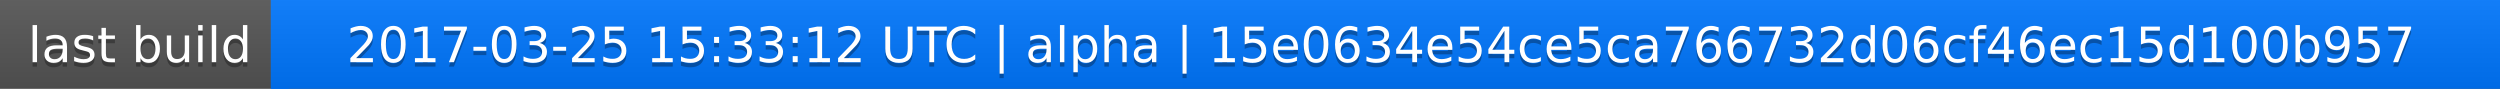
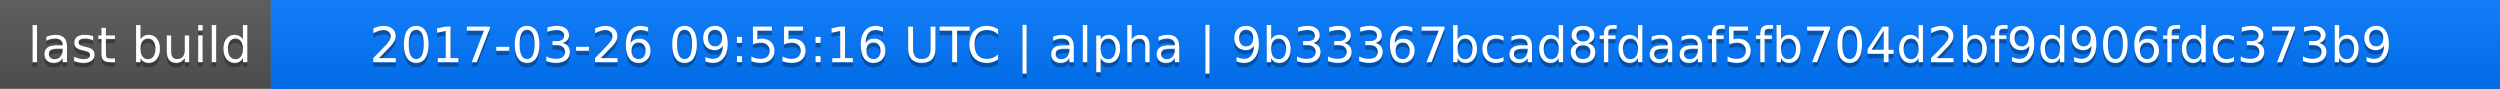
<svg xmlns="http://www.w3.org/2000/svg" width="563" height="20">
  <linearGradient id="a" x2="0" y2="100%">
    <stop offset="0" stop-color="#bbb" stop-opacity=".1" />
    <stop offset="1" stop-opacity=".1" />
  </linearGradient>
  <rect rx="0" width="563" height="20" fill="#555" />
  <rect rx="0" x="61" width="502" height="20" fill="#07f" />
  <path fill="#07f" d="M61 0h4v20h-4z" />
  <rect rx="0" width="563" height="20" fill="url(#a)" />
  <g fill="#fff" text-anchor="middle" font-family="DejaVu Sans,Verdana,Geneva,sans-serif" font-size="11">
    <text x="31.5" y="15" fill="#010101" fill-opacity=".3">last build</text>
    <text x="31.5" y="14">last build</text>
-     <text x="311" y="15" fill="#010101" fill-opacity=".3">2017-03-25 15:33:12 UTC | alpha | 15e0634e54ce5ca766732d06cf46ec15d100b957</text>
-     <text x="311" y="14">2017-03-25 15:33:12 UTC | alpha | 15e0634e54ce5ca766732d06cf46ec15d100b957</text>
+     <text x="311" y="15" fill="#010101" fill-opacity=".3">2017-03-26 09:55:16 UTC | alpha | 9b33367bcad8fdaaf5fb704d2bf9d906fdc373b9</text>
+     <text x="311" y="14">2017-03-26 09:55:16 UTC | alpha | 9b33367bcad8fdaaf5fb704d2bf9d906fdc373b9</text>
  </g>
</svg>
